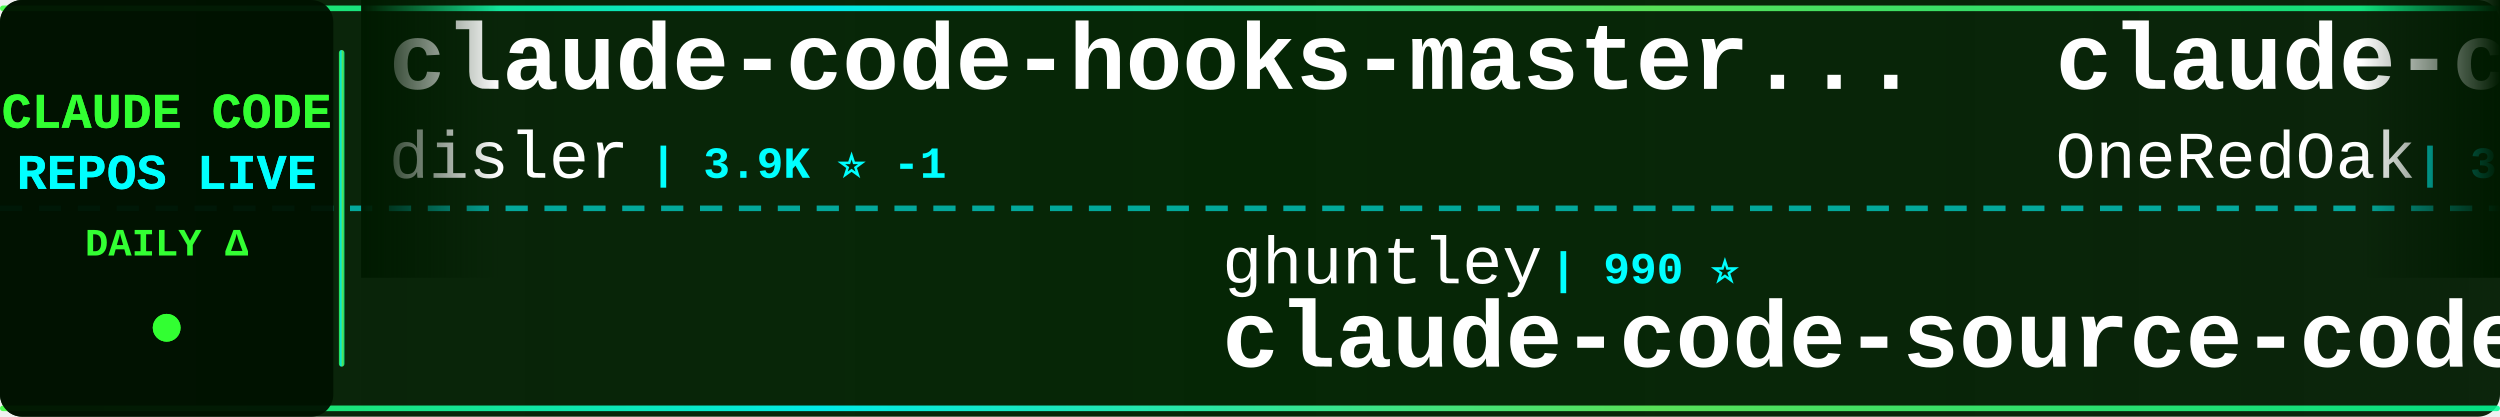
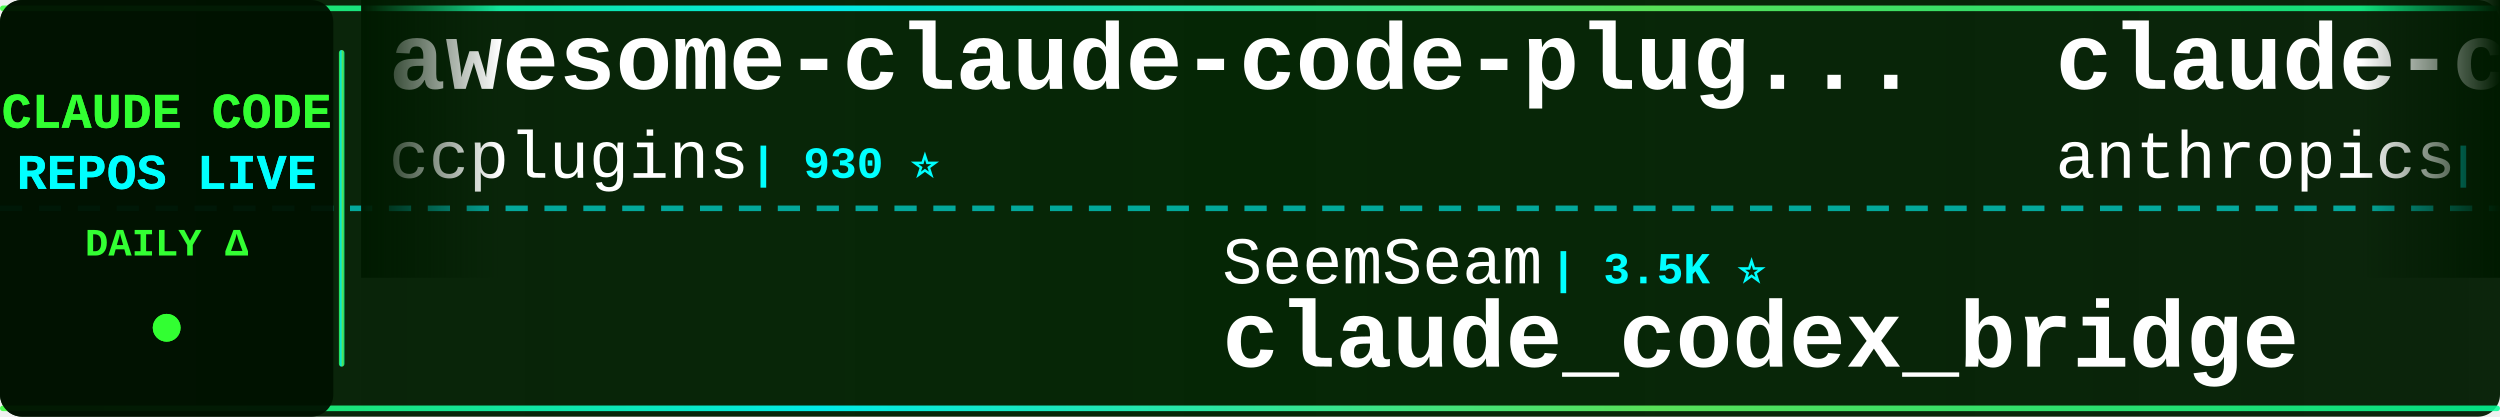
<svg xmlns="http://www.w3.org/2000/svg" width="900" height="150">
  <defs>
    <linearGradient id="tickerBg" x1="0%" y1="0%" x2="100%" y2="0%">
      <stop offset="0%" style="stop-color:#001a00;stop-opacity:0.95" />
      <stop offset="50%" style="stop-color:#002200;stop-opacity:0.98" />
      <stop offset="100%" style="stop-color:#001a00;stop-opacity:0.95" />
    </linearGradient>
    <linearGradient id="borderGrad" x1="0%" y1="0%" x2="100%" y2="0%">
      <stop offset="0%" style="stop-color:#33ff33;stop-opacity:0.85">
        <animate attributeName="stop-opacity" values="0.85;1;0.85" dur="2s" repeatCount="indefinite" />
      </stop>
      <stop offset="33%" style="stop-color:#00ffff;stop-opacity:0.9">
        <animate attributeName="stop-opacity" values="0.9;1;0.9" dur="2.2s" repeatCount="indefinite" />
      </stop>
      <stop offset="66%" style="stop-color:#66ff66;stop-opacity:0.85">
        <animate attributeName="stop-opacity" values="0.85;1;0.85" dur="1.8s" repeatCount="indefinite" />
      </stop>
      <stop offset="100%" style="stop-color:#00ff99;stop-opacity:0.85">
        <animate attributeName="stop-opacity" values="0.85;1;0.85" dur="2s" repeatCount="indefinite" />
      </stop>
    </linearGradient>
    <filter id="textGlow">
      <feGaussianBlur stdDeviation="0.1" result="coloredBlur" />
      <feMerge>
        <feMergeNode in="coloredBlur" />
        <feMergeNode in="SourceGraphic" />
      </feMerge>
    </filter>
    <filter id="metricGlow">
      <feGaussianBlur stdDeviation="0.2" result="coloredBlur" />
      <feMerge>
        <feMergeNode in="coloredBlur" />
        <feMergeNode in="SourceGraphic" />
      </feMerge>
    </filter>
    <linearGradient id="leftFade" x1="0%" y1="0%" x2="100%" y2="0%">
      <stop offset="0%" style="stop-color:#001a00;stop-opacity:1" />
      <stop offset="100%" style="stop-color:#001a00;stop-opacity:0" />
    </linearGradient>
    <linearGradient id="rightFade" x1="0%" y1="0%" x2="100%" y2="0%">
      <stop offset="0%" style="stop-color:#001a00;stop-opacity:0" />
      <stop offset="100%" style="stop-color:#001a00;stop-opacity:1" />
    </linearGradient>
  </defs>
  <rect width="900" height="150" fill="url(#tickerBg)" rx="8" />
  <rect x="0" y="2" width="900" height="2" fill="url(#borderGrad)" rx="1" />
  <rect x="0" y="146" width="900" height="2" fill="url(#borderGrad)" rx="1" />
  <line x1="0" y1="75" x2="900" y2="75" stroke="#00ffff" stroke-width="2" stroke-dasharray="8 6" opacity="0.6" />
  <rect x="0" y="0" width="120" height="150" fill="#001100" opacity="0.95" rx="8" />
  <text x="60" y="46" font-family="'Courier New', monospace" font-size="18" font-weight="bold" fill="#33ff33" text-anchor="middle" filter="url(#textGlow)">
    CLAUDE CODE
  </text>
  <text x="60" y="68" font-family="'Courier New', monospace" font-size="18" font-weight="bold" fill="#00ffff" text-anchor="middle" filter="url(#textGlow)">
    REPOS LIVE
  </text>
  <text x="60" y="92" font-family="'Courier New', monospace" font-size="14" font-weight="bold" fill="#33ff33" text-anchor="middle">
    DAILY Δ
  </text>
  <circle cx="60" cy="118" r="5" fill="#33ff33" filter="url(#metricGlow)">
    <animate attributeName="r" values="4;6;4" dur="1.5s" repeatCount="indefinite" />
    <animate attributeName="opacity" values="0.6;1;0.6" dur="1.5s" repeatCount="indefinite" />
  </circle>
  <rect x="122" y="18" width="2" height="114" fill="url(#borderGrad)" rx="1" />
  <clipPath id="tickerClip">
    <rect x="130" y="0" width="770" height="150" />
  </clipPath>
  <g clip-path="url(#tickerClip)">
    <g id="tickerItems">
      <animateTransform attributeName="transform" attributeType="XML" type="translate" from="0 0" to="-3000 0" dur="54s" repeatCount="indefinite" />
      <g transform="translate(0, 0)">
-         <text x="140" y="32" font-family="'Courier New', monospace" font-size="34" font-weight="bold" fill="#ffffff">claude-code-hooks-master...</text>
-         <text x="140" y="64" font-family="'Courier New', monospace" font-size="24" font-weight="normal" fill="#ffffff" opacity="1.0">disler</text>
-         <text x="234" y="64" font-family="'Courier New', monospace" font-size="16" font-weight="bold" fill="#00ffff"> | 3.9K ⭐ -1</text>
+         <text x="140" y="32" font-family="'Courier New', monospace" font-size="34" font-weight="bold" fill="#ffffff">awesome-claude-code-plug...</text>
+         <text x="140" y="64" font-family="'Courier New', monospace" font-size="24" font-weight="normal" fill="#ffffff" opacity="1.0">ccplugins</text>
+         <text x="270" y="64" font-family="'Courier New', monospace" font-size="16" font-weight="bold" fill="#00ffff"> | 930 ⭐</text>
      </g>
      <g transform="translate(300, 0)">
-         <text x="140" y="102" font-family="'Courier New', monospace" font-size="24" font-weight="normal" fill="#ffffff" opacity="1.0">ghuntley</text>
-         <text x="258" y="102" font-family="'Courier New', monospace" font-size="16" font-weight="bold" fill="#00ffff"> | 990 ⭐</text>
-         <text x="140" y="132" font-family="'Courier New', monospace" font-size="34" font-weight="bold" fill="#ffffff">claude-code-source-code-...</text>
+         <text x="140" y="102" font-family="'Courier New', monospace" font-size="24" font-weight="normal" fill="#ffffff" opacity="1.0">SeemSeam</text>
+         <text x="258" y="102" font-family="'Courier New', monospace" font-size="16" font-weight="bold" fill="#00ffff"> | 3.5K ⭐</text>
+         <text x="140" y="132" font-family="'Courier New', monospace" font-size="34" font-weight="bold" fill="#ffffff">claude_codex_bridge</text>
      </g>
      <g transform="translate(600, 0)">
-         <text x="140" y="32" font-family="'Courier New', monospace" font-size="34" font-weight="bold" fill="#ffffff">claude-code-workflows</text>
-         <text x="140" y="64" font-family="'Courier New', monospace" font-size="24" font-weight="normal" fill="#ffffff" opacity="1.0">OneRedOak</text>
-         <text x="270" y="64" font-family="'Courier New', monospace" font-size="16" font-weight="bold" fill="#00ffff"> | 3.9K ⭐</text>
+         <text x="140" y="32" font-family="'Courier New', monospace" font-size="34" font-weight="bold" fill="#ffffff">claude-code-security-rev...</text>
+         <text x="140" y="64" font-family="'Courier New', monospace" font-size="24" font-weight="normal" fill="#ffffff" opacity="1.0">anthropics</text>
+         <text x="282" y="64" font-family="'Courier New', monospace" font-size="16" font-weight="bold" fill="#00ffff"> | 6.1K ⭐ +1</text>
      </g>
      <g transform="translate(900, 0)">
-         <text x="140" y="102" font-family="'Courier New', monospace" font-size="24" font-weight="normal" fill="#ffffff" opacity="1.0">hangsman</text>
-         <text x="258" y="102" font-family="'Courier New', monospace" font-size="16" font-weight="bold" fill="#00ffff"> | 792 ⭐</text>
-         <text x="140" y="132" font-family="'Courier New', monospace" font-size="34" font-weight="bold" fill="#ffffff">claude-code-source</text>
+         <text x="140" y="102" font-family="'Courier New', monospace" font-size="24" font-weight="normal" fill="#ffffff" opacity="1.0">multica-ai</text>
+         <text x="282" y="102" font-family="'Courier New', monospace" font-size="16" font-weight="bold" fill="#00ffff"> | 209.6K ⭐ +39</text>
+         <text x="140" y="132" font-family="'Courier New', monospace" font-size="34" font-weight="bold" fill="#ffffff">andrej-karpathy-skills</text>
      </g>
      <g transform="translate(1200, 0)">
-         <text x="140" y="32" font-family="'Courier New', monospace" font-size="34" font-weight="bold" fill="#ffffff">Claude-code</text>
-         <text x="140" y="64" font-family="'Courier New', monospace" font-size="24" font-weight="normal" fill="#ffffff" opacity="1.0">zstmfhy</text>
-         <text x="246" y="64" font-family="'Courier New', monospace" font-size="16" font-weight="bold" fill="#00ffff"> | 190 ⭐</text>
+         <text x="140" y="32" font-family="'Courier New', monospace" font-size="34" font-weight="bold" fill="#ffffff">claude-code-cheat-sheet</text>
+         <text x="140" y="64" font-family="'Courier New', monospace" font-size="24" font-weight="normal" fill="#ffffff" opacity="1.0">Njengah</text>
+         <text x="246" y="64" font-family="'Courier New', monospace" font-size="16" font-weight="bold" fill="#00ffff"> | 1.9K ⭐</text>
      </g>
      <g transform="translate(1500, 0)">
-         <text x="140" y="102" font-family="'Courier New', monospace" font-size="24" font-weight="normal" fill="#ffffff" opacity="1.0">Maciek-roboblog</text>
-         <text x="342" y="102" font-family="'Courier New', monospace" font-size="16" font-weight="bold" fill="#00ffff"> | 8.7K ⭐ +1</text>
-         <text x="140" y="132" font-family="'Courier New', monospace" font-size="34" font-weight="bold" fill="#ffffff">Claude-Code-Usage-Monito...</text>
+         <text x="140" y="102" font-family="'Courier New', monospace" font-size="24" font-weight="normal" fill="#ffffff" opacity="1.0">Pimzino</text>
+         <text x="246" y="102" font-family="'Courier New', monospace" font-size="16" font-weight="bold" fill="#00ffff"> | 3.9K ⭐</text>
+         <text x="140" y="132" font-family="'Courier New', monospace" font-size="34" font-weight="bold" fill="#ffffff">claude-code-spec-workflo...</text>
      </g>
      <g transform="translate(1800, 0)">
-         <text x="140" y="32" font-family="'Courier New', monospace" font-size="34" font-weight="bold" fill="#ffffff">claude-code-local</text>
-         <text x="140" y="64" font-family="'Courier New', monospace" font-size="24" font-weight="normal" fill="#ffffff" opacity="1.0">nicedreamzapp</text>
-         <text x="318" y="64" font-family="'Courier New', monospace" font-size="16" font-weight="bold" fill="#00ffff"> | 3.3K ⭐</text>
+         <text x="140" y="32" font-family="'Courier New', monospace" font-size="34" font-weight="bold" fill="#ffffff">how-claude-code-works</text>
+         <text x="140" y="64" font-family="'Courier New', monospace" font-size="24" font-weight="normal" fill="#ffffff" opacity="1.0">Windy3f3f3f3f</text>
+         <text x="318" y="64" font-family="'Courier New', monospace" font-size="16" font-weight="bold" fill="#00ffff"> | 3.6K ⭐ +1</text>
      </g>
      <g transform="translate(2100, 0)">
-         <text x="140" y="102" font-family="'Courier New', monospace" font-size="24" font-weight="normal" fill="#ffffff" opacity="1.0">musistudio</text>
-         <text x="282" y="102" font-family="'Courier New', monospace" font-size="16" font-weight="bold" fill="#00ffff"> | 37.0K ⭐ +3</text>
-         <text x="140" y="132" font-family="'Courier New', monospace" font-size="34" font-weight="bold" fill="#ffffff">claude-code-router</text>
+         <text x="140" y="102" font-family="'Courier New', monospace" font-size="24" font-weight="normal" fill="#ffffff" opacity="1.0">rohitg00</text>
+         <text x="258" y="102" font-family="'Courier New', monospace" font-size="16" font-weight="bold" fill="#00ffff"> | 2.6K ⭐ +1</text>
+         <text x="140" y="132" font-family="'Courier New', monospace" font-size="34" font-weight="bold" fill="#ffffff">awesome-claude-code-tool...</text>
      </g>
      <g transform="translate(2400, 0)">
-         <text x="140" y="32" font-family="'Courier New', monospace" font-size="34" font-weight="bold" fill="#ffffff">claude-code-my-workflow</text>
-         <text x="140" y="64" font-family="'Courier New', monospace" font-size="24" font-weight="normal" fill="#ffffff" opacity="1.0">pedrohcgs</text>
-         <text x="270" y="64" font-family="'Courier New', monospace" font-size="16" font-weight="bold" fill="#00ffff"> | 1.5K ⭐</text>
+         <text x="140" y="32" font-family="'Courier New', monospace" font-size="34" font-weight="bold" fill="#ffffff">collection-claude-code-s...</text>
+         <text x="140" y="64" font-family="'Courier New', monospace" font-size="24" font-weight="normal" fill="#ffffff" opacity="1.0">chauncygu</text>
+         <text x="270" y="64" font-family="'Courier New', monospace" font-size="16" font-weight="bold" fill="#00ffff"> | 2.8K ⭐</text>
      </g>
      <g transform="translate(2700, 0)">
-         <text x="140" y="102" font-family="'Courier New', monospace" font-size="24" font-weight="normal" fill="#ffffff" opacity="1.0">https-deeplearning-ai</text>
-         <text x="414" y="102" font-family="'Courier New', monospace" font-size="16" font-weight="bold" fill="#00ffff"> | 545 ⭐</text>
-         <text x="140" y="132" font-family="'Courier New', monospace" font-size="34" font-weight="bold" fill="#ffffff">sc-claude-code-files</text>
+         <text x="140" y="102" font-family="'Courier New', monospace" font-size="24" font-weight="normal" fill="#ffffff" opacity="1.0">jqueryscript</text>
+         <text x="306" y="102" font-family="'Courier New', monospace" font-size="16" font-weight="bold" fill="#00ffff"> | 508 ⭐</text>
+         <text x="140" y="132" font-family="'Courier New', monospace" font-size="34" font-weight="bold" fill="#ffffff">awesome-claude-code</text>
      </g>
      <g transform="translate(3000, 0)">
-         <text x="140" y="32" font-family="'Courier New', monospace" font-size="34" font-weight="bold" fill="#ffffff">claude-code-hooks-master...</text>
-         <text x="140" y="64" font-family="'Courier New', monospace" font-size="24" font-weight="normal" fill="#ffffff" opacity="1.0">disler</text>
-         <text x="234" y="64" font-family="'Courier New', monospace" font-size="16" font-weight="bold" fill="#00ffff"> | 3.9K ⭐ -1</text>
+         <text x="140" y="32" font-family="'Courier New', monospace" font-size="34" font-weight="bold" fill="#ffffff">awesome-claude-code-plug...</text>
+         <text x="140" y="64" font-family="'Courier New', monospace" font-size="24" font-weight="normal" fill="#ffffff" opacity="1.0">ccplugins</text>
+         <text x="270" y="64" font-family="'Courier New', monospace" font-size="16" font-weight="bold" fill="#00ffff"> | 930 ⭐</text>
      </g>
      <g transform="translate(3300, 0)">
-         <text x="140" y="102" font-family="'Courier New', monospace" font-size="24" font-weight="normal" fill="#ffffff" opacity="1.0">ghuntley</text>
-         <text x="258" y="102" font-family="'Courier New', monospace" font-size="16" font-weight="bold" fill="#00ffff"> | 990 ⭐</text>
-         <text x="140" y="132" font-family="'Courier New', monospace" font-size="34" font-weight="bold" fill="#ffffff">claude-code-source-code-...</text>
+         <text x="140" y="102" font-family="'Courier New', monospace" font-size="24" font-weight="normal" fill="#ffffff" opacity="1.0">SeemSeam</text>
+         <text x="258" y="102" font-family="'Courier New', monospace" font-size="16" font-weight="bold" fill="#00ffff"> | 3.5K ⭐</text>
+         <text x="140" y="132" font-family="'Courier New', monospace" font-size="34" font-weight="bold" fill="#ffffff">claude_codex_bridge</text>
      </g>
      <g transform="translate(3600, 0)">
-         <text x="140" y="32" font-family="'Courier New', monospace" font-size="34" font-weight="bold" fill="#ffffff">claude-code-workflows</text>
-         <text x="140" y="64" font-family="'Courier New', monospace" font-size="24" font-weight="normal" fill="#ffffff" opacity="1.0">OneRedOak</text>
-         <text x="270" y="64" font-family="'Courier New', monospace" font-size="16" font-weight="bold" fill="#00ffff"> | 3.9K ⭐</text>
+         <text x="140" y="32" font-family="'Courier New', monospace" font-size="34" font-weight="bold" fill="#ffffff">claude-code-security-rev...</text>
+         <text x="140" y="64" font-family="'Courier New', monospace" font-size="24" font-weight="normal" fill="#ffffff" opacity="1.0">anthropics</text>
+         <text x="282" y="64" font-family="'Courier New', monospace" font-size="16" font-weight="bold" fill="#00ffff"> | 6.1K ⭐ +1</text>
      </g>
      <g transform="translate(3900, 0)">
-         <text x="140" y="102" font-family="'Courier New', monospace" font-size="24" font-weight="normal" fill="#ffffff" opacity="1.0">hangsman</text>
-         <text x="258" y="102" font-family="'Courier New', monospace" font-size="16" font-weight="bold" fill="#00ffff"> | 792 ⭐</text>
-         <text x="140" y="132" font-family="'Courier New', monospace" font-size="34" font-weight="bold" fill="#ffffff">claude-code-source</text>
+         <text x="140" y="102" font-family="'Courier New', monospace" font-size="24" font-weight="normal" fill="#ffffff" opacity="1.0">multica-ai</text>
+         <text x="282" y="102" font-family="'Courier New', monospace" font-size="16" font-weight="bold" fill="#00ffff"> | 209.6K ⭐ +39</text>
+         <text x="140" y="132" font-family="'Courier New', monospace" font-size="34" font-weight="bold" fill="#ffffff">andrej-karpathy-skills</text>
      </g>
    </g>
  </g>
  <rect x="130" y="0" width="50" height="100" fill="url(#leftFade)" />
  <rect x="850" y="0" width="50" height="100" fill="url(#rightFade)" />
</svg>
